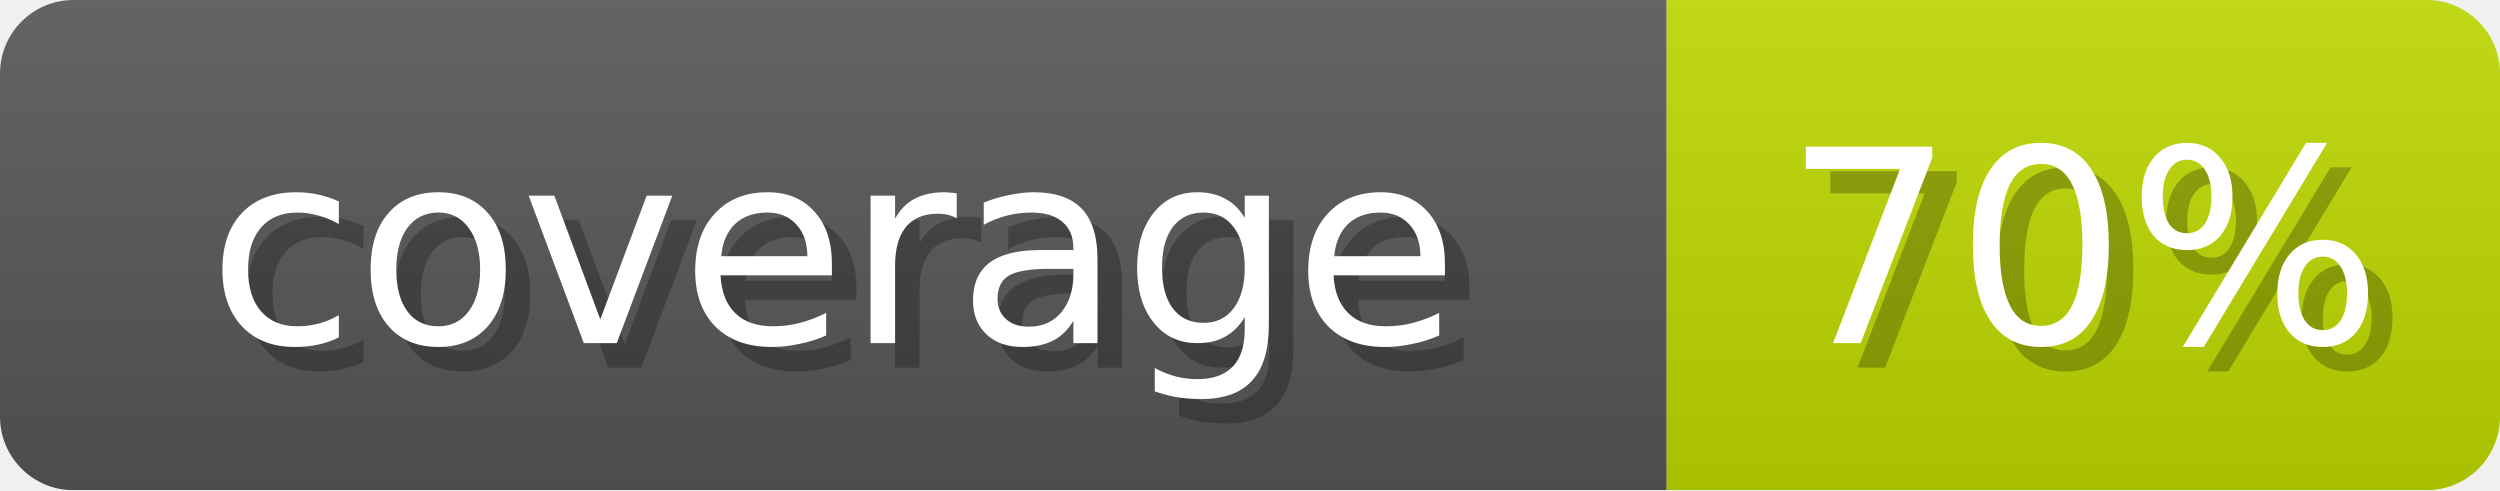
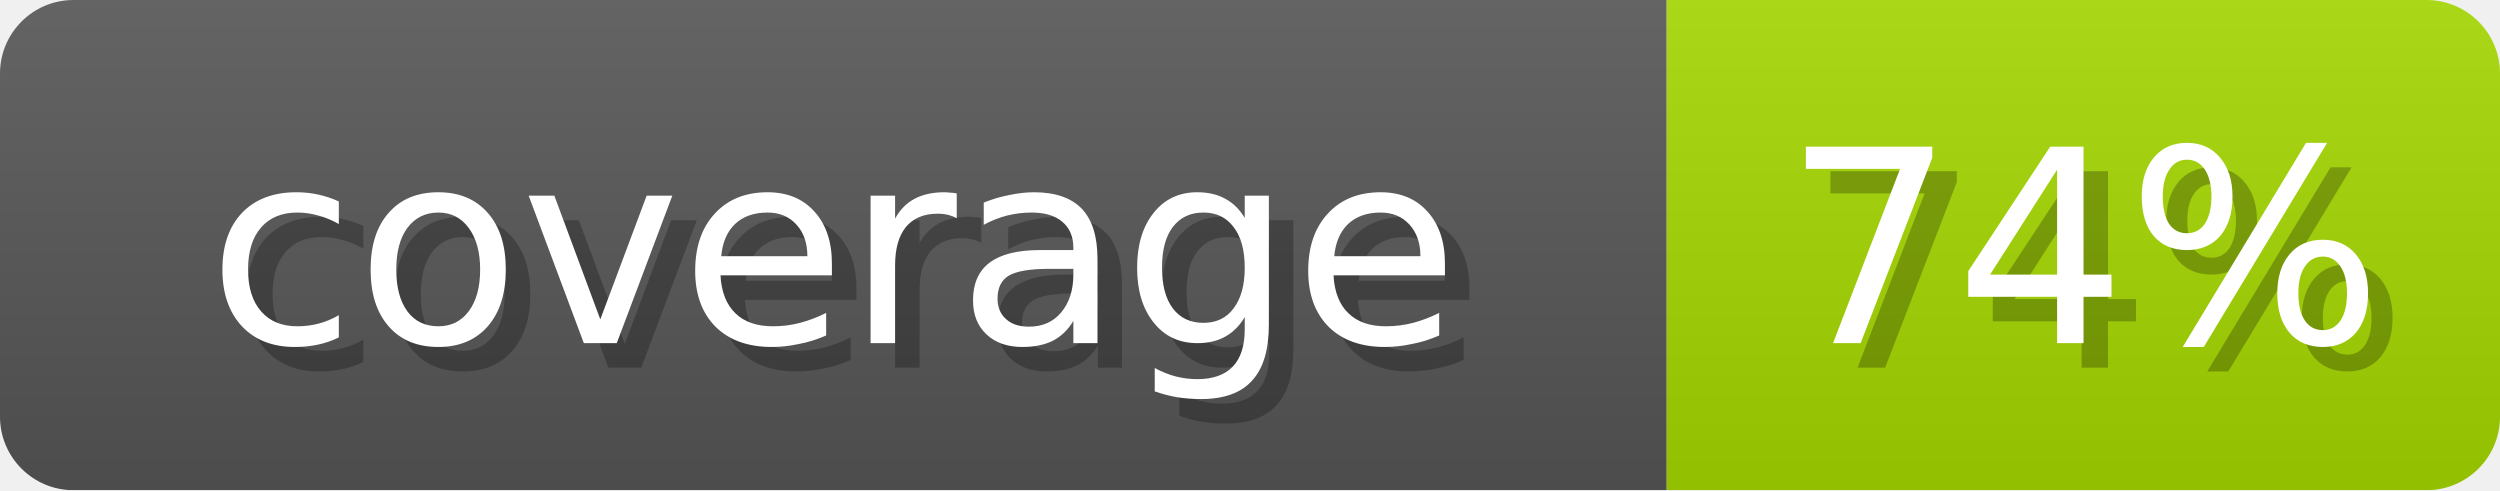
- <svg xmlns="http://www.w3.org/2000/svg" width="102" height="20" role="img" aria-label="coverage: 70%">
+ <svg xmlns="http://www.w3.org/2000/svg" width="102" height="20" role="img" aria-label="coverage: 74%">
  <linearGradient id="s" x2="0" y2="100%">
    <stop offset="0" stop-opacity=".1" stop-color="#EEE" />
    <stop offset="1" stop-opacity=".1" />
  </linearGradient>
  <mask id="m">
    <rect width="102" height="20" rx="3" fill="#fff" />
  </mask>
  <g mask="url(#m)">
    <rect width="68" height="20" fill="#555" />
-     <rect x="68" width="34" height="20" fill="#BCD600" />
+     <rect x="68" width="34" height="20" fill="#A3D600" />
    <rect width="102" height="20" fill="url(#s)" />
  </g>
  <g fill="#fff" text-anchor="middle" font-family="Verdana,DejaVu Sans,sans-serif" font-size="11">
    <text x="35" y="15" fill="#000" opacity="0.25">coverage</text>
    <text x="34" y="14">coverage</text>
-     <text x="86" y="15" fill="#000" opacity="0.25">70%</text>
-     <text x="85" y="14">70%</text>
+     <text x="86" y="15" fill="#000" opacity="0.25">74%</text>
+     <text x="85" y="14">74%</text>
  </g>
</svg>
